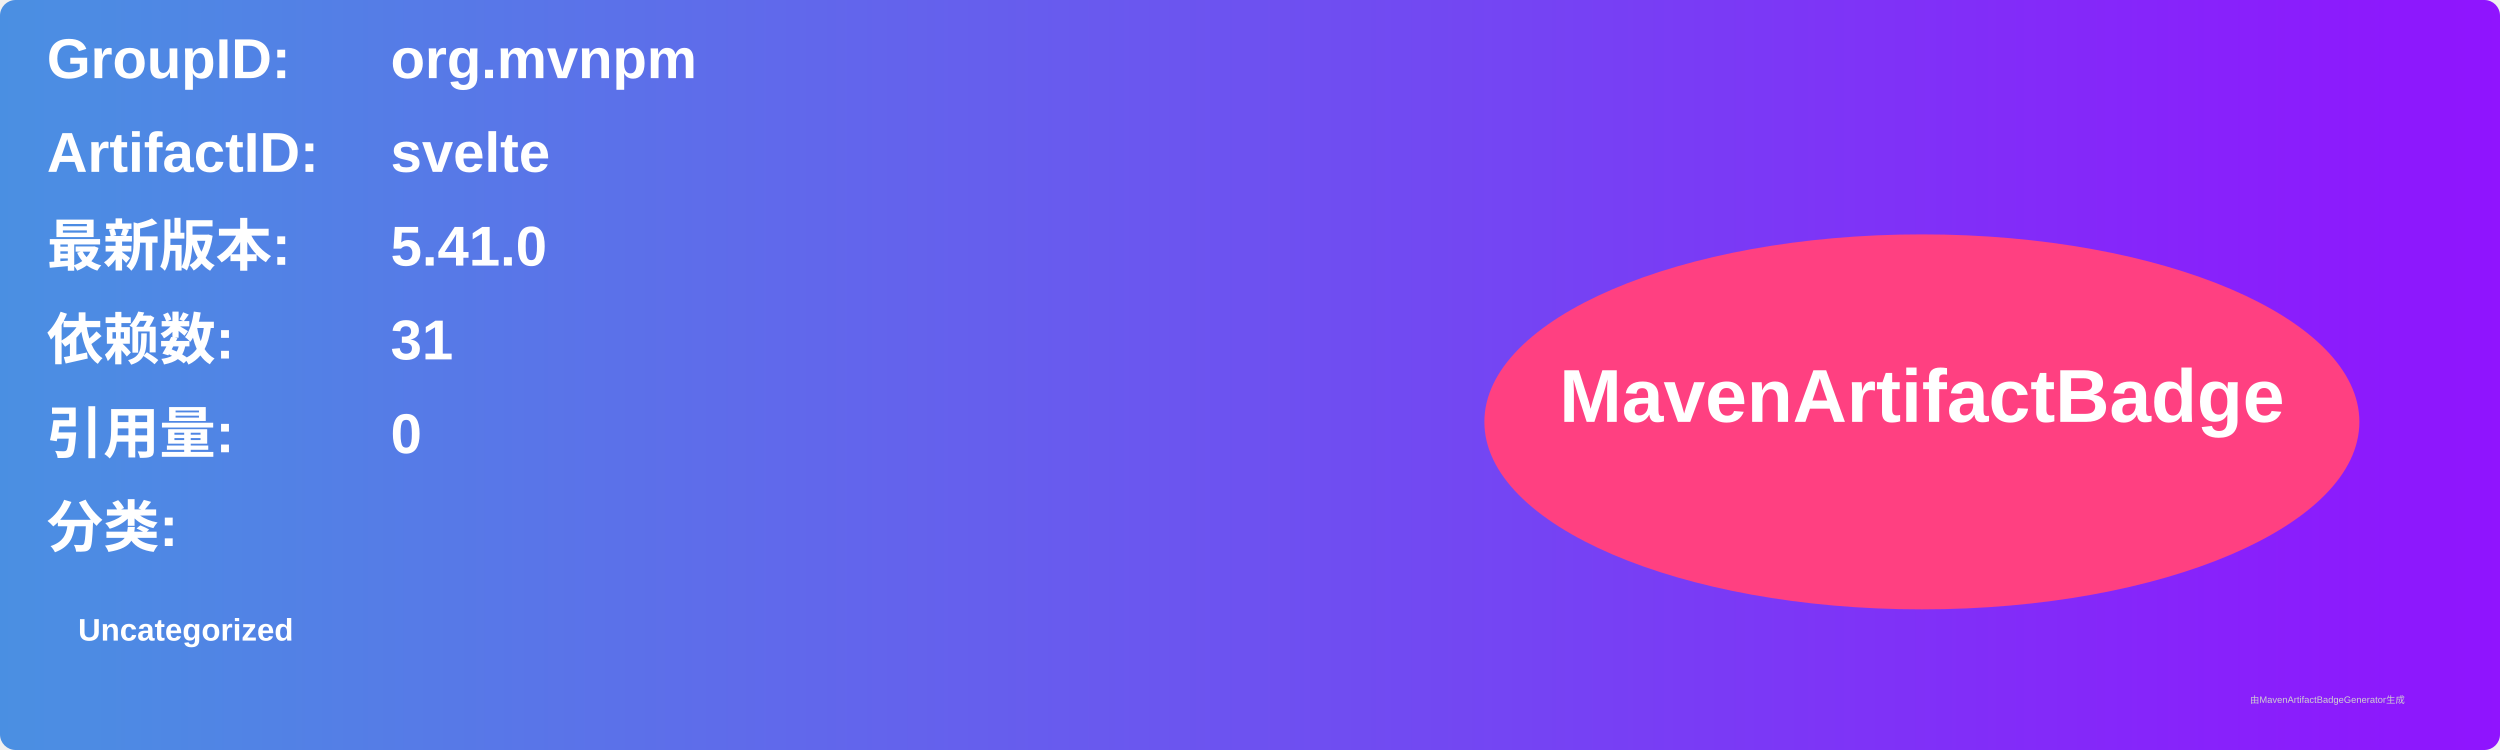
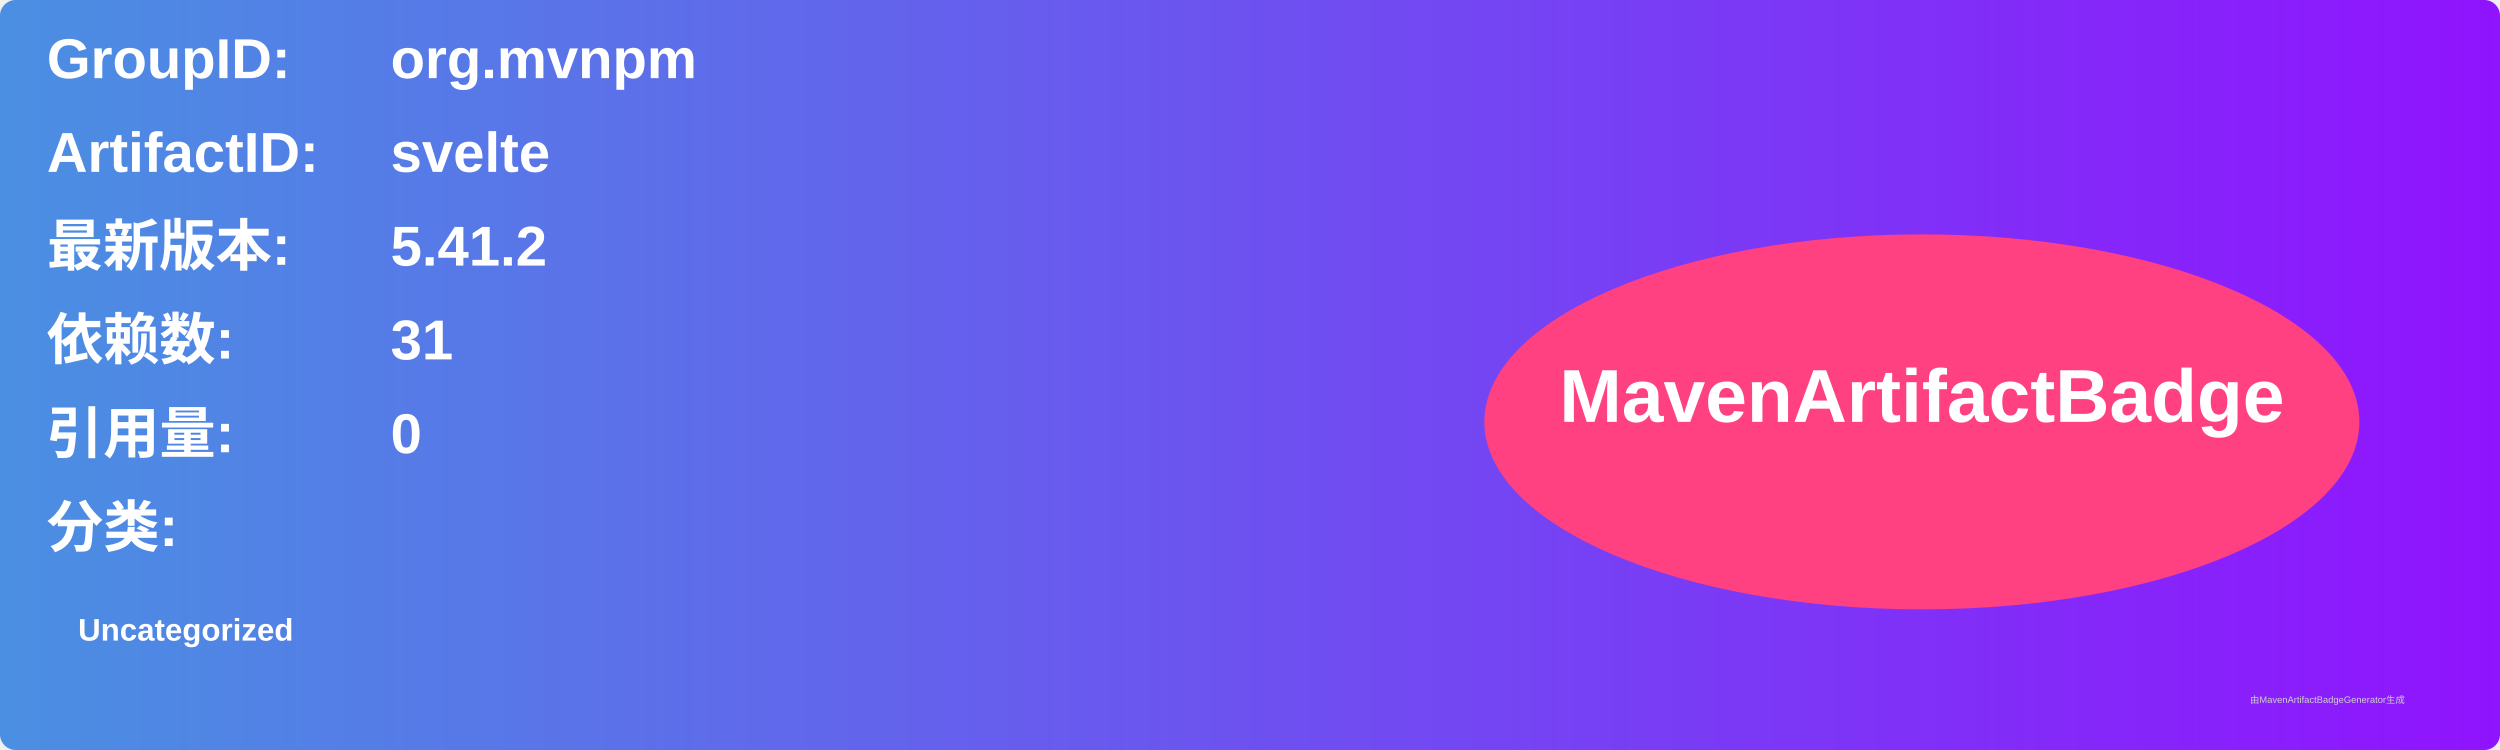
<svg xmlns="http://www.w3.org/2000/svg" width="800" height="240" viewBox="0 0 800 240">
  <linearGradient id="grad" x1="0%" y1="0%" x2="100%" y2="0%">
    <stop offset="0%" stop-color="#4a90e2" />
    <stop offset="100%" stop-color="#9013fe" />
  </linearGradient>
  <rect width="100%" height="100%" rx="5" ry="5" fill="url(#grad)" />
  <g transform="translate(15, 15)">
    <text x="0" y="10" font-family="Arial" font-size="18" fill="white" font-weight="bold" width="260">GroupID:</text>
    <text x="110" y="10" font-family="Arial" font-size="18" fill="white" font-weight="bold" width="460">org.mvnpm</text>
    <text x="0" y="40" font-family="Arial" font-size="18" fill="white" font-weight="bold" width="260">ArtifactID:</text>
    <text x="110" y="40" font-family="Arial" font-size="18" fill="white" font-weight="bold" width="460">svelte</text>
    <text x="0" y="70" font-family="Arial" font-size="18" fill="white" font-weight="bold">最新版本:</text>
    <text x="110" y="70" font-family="Arial" font-size="18" fill="white" font-weight="bold">
-       <tspan font-weight="bold">5.41.0</tspan>
+       <tspan font-weight="bold">5.41.2</tspan>
    </text>
    <text x="0" y="100" font-family="Arial" font-size="18" fill="white" font-weight="bold">依赖数: </text>
    <text x="110" y="100" font-family="Arial" font-size="18" fill="white">
      <tspan font-weight="bold">31</tspan>
    </text>
    <text x="0" y="130" font-family="Arial" font-size="18" fill="white" font-weight="bold">引用量: </text>
    <text x="110" y="130" font-family="Arial" font-size="18" fill="white">
      <tspan font-weight="bold">0</tspan>
    </text>
    <text x="0" y="160" font-family="Arial" font-size="18" fill="white" font-weight="bold">分类:</text>
    <text x="10" y="190" font-family="Arial" font-size="10" fill="white">
      <tspan font-weight="bold">Uncategorized</tspan>
    </text>
    <ellipse cx="600" cy="120" rx="140" ry="60" fill="#ff4081" />
    <text x="600" y="120" text-anchor="middle" font-family="Arial" font-size="24" fill="white" font-weight="bold">MavenArtifactBadge</text>
  </g>
  <text x="720" y="225" font-family="Arial" font-size="3" fill="#d0d0d0">由MavenArtifactBadgeGenerator生成</text>
</svg>
